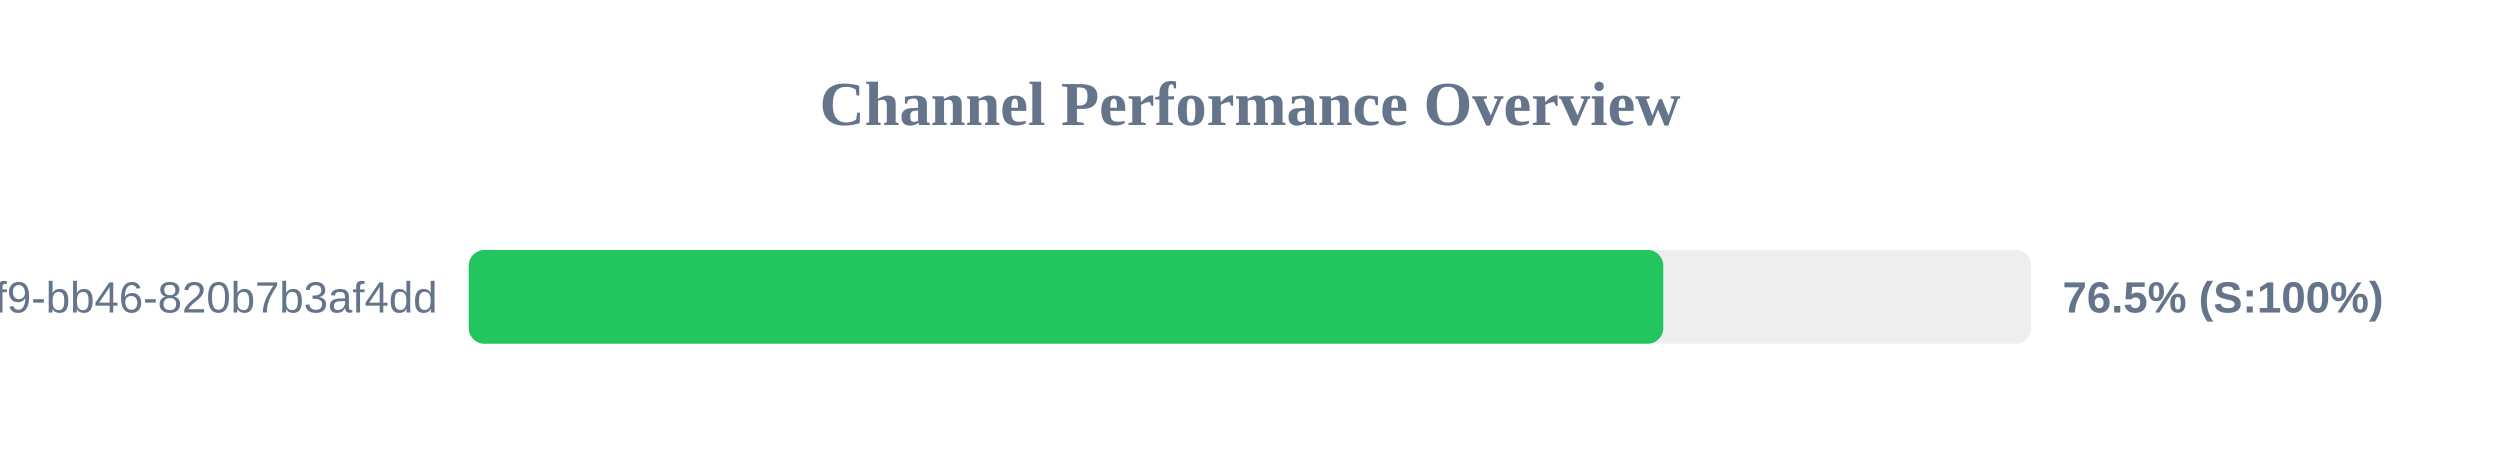
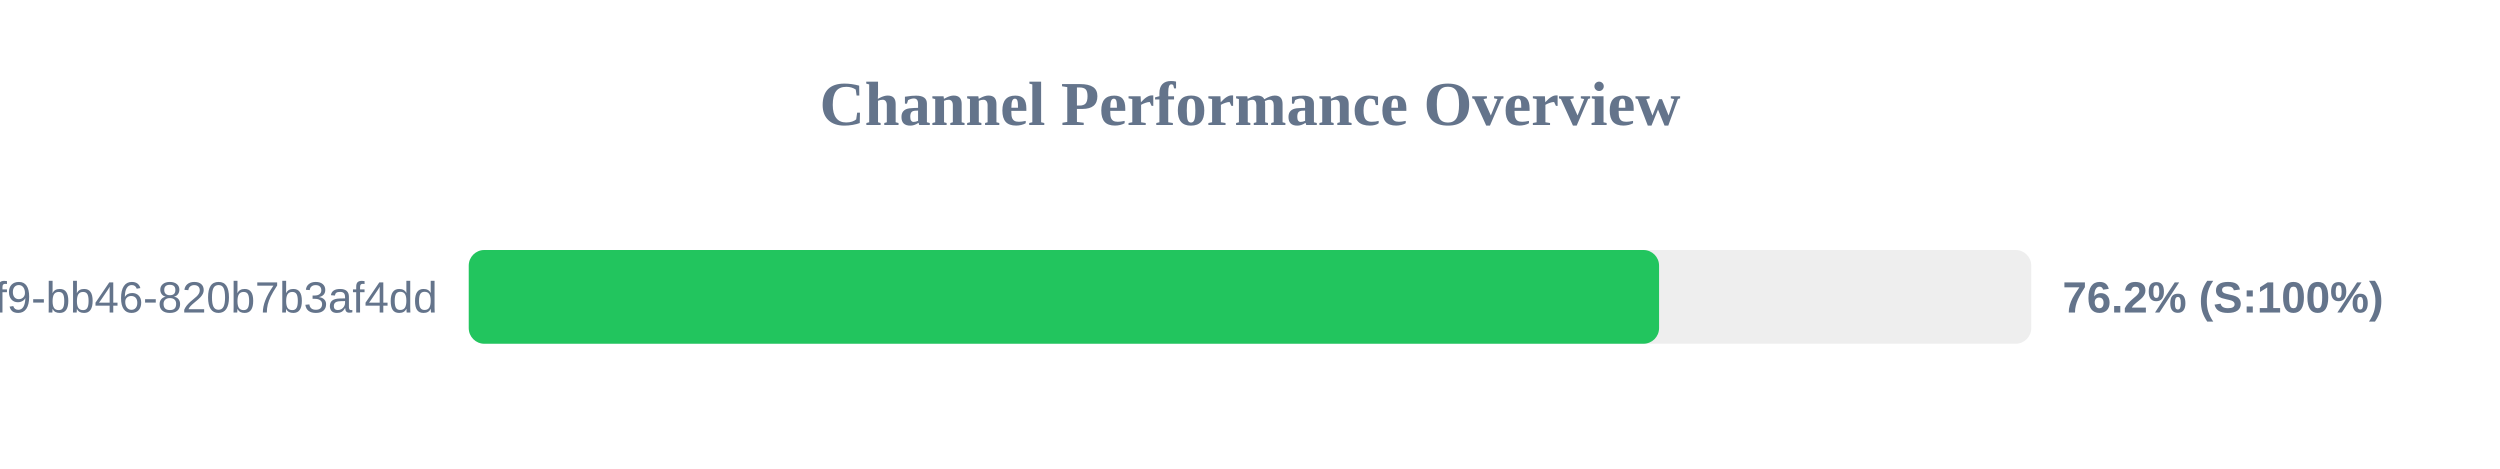
<svg xmlns="http://www.w3.org/2000/svg" width="800" height="150" version="1.1">
  <style>
        .row { font: 14px Arial; fill: #64748b; }
        .score { font: bold 14px Arial; fill: #64748b; }
    </style>
  <text x="400" y="40" text-anchor="middle" font-size="20px" font-weight="bold" fill="#64748b">Channel Performance Overview</text>
  <rect x="150" y="80" width="500" height="30" fill="#eee" rx="5" />
-   <rect x="150" y="80" width="382.25" height="30" fill="#22c55e" rx="5" />
+   <rect x="150" y="80" width="380.9" height="30" fill="#22c55e" rx="5" />
  <text x="140" y="100" text-anchor="end" class="row">?uuid=80b2ac81-ba69-41f9-bb46-820b7b3af4dd</text>
-   <text x="660" y="100" text-anchor="start" class="score">76.5% (S:100%)</text>
+   <text x="660" y="100" text-anchor="start" class="score">76.2% (S:100%)</text>
</svg>
